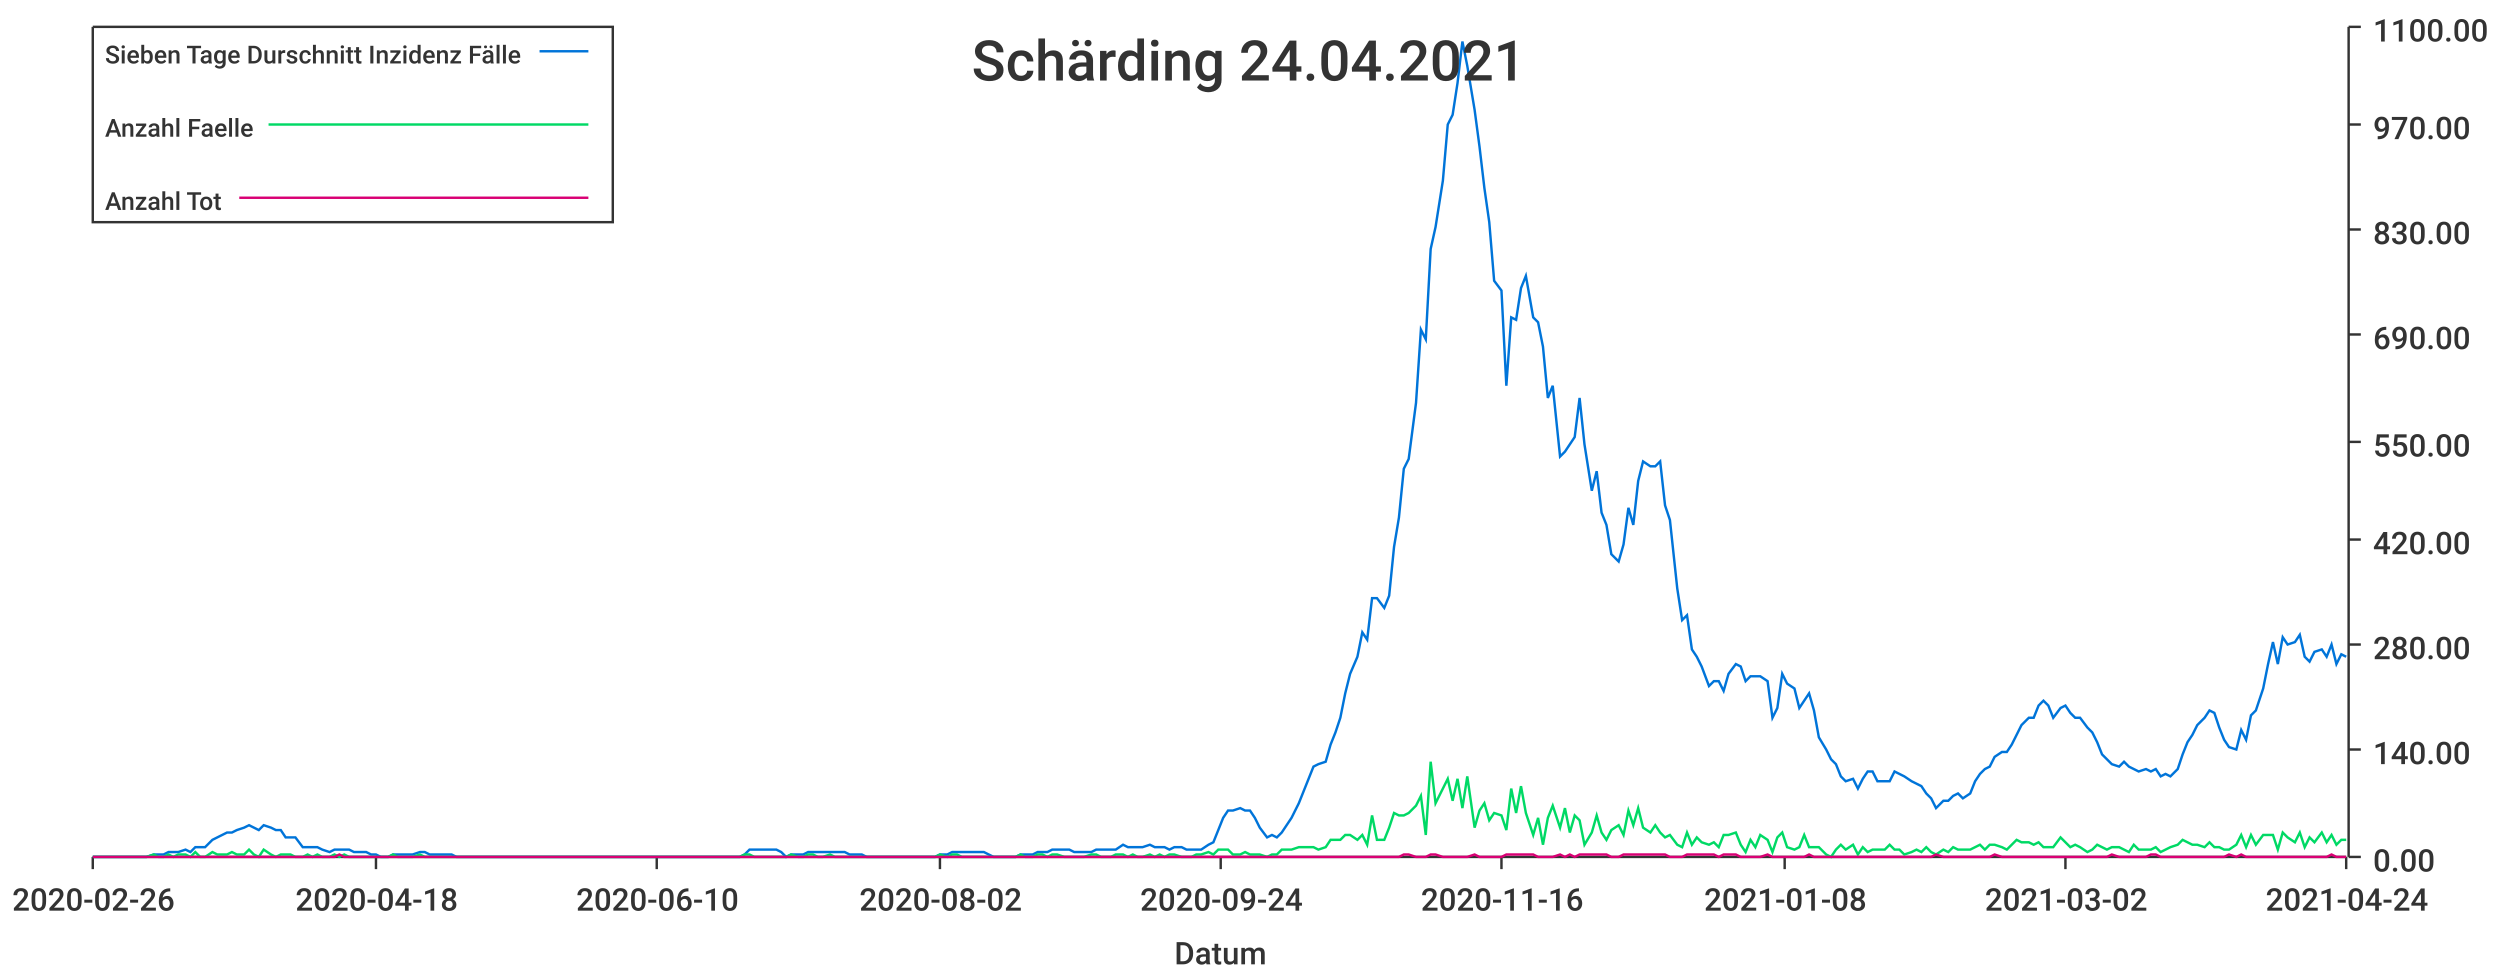
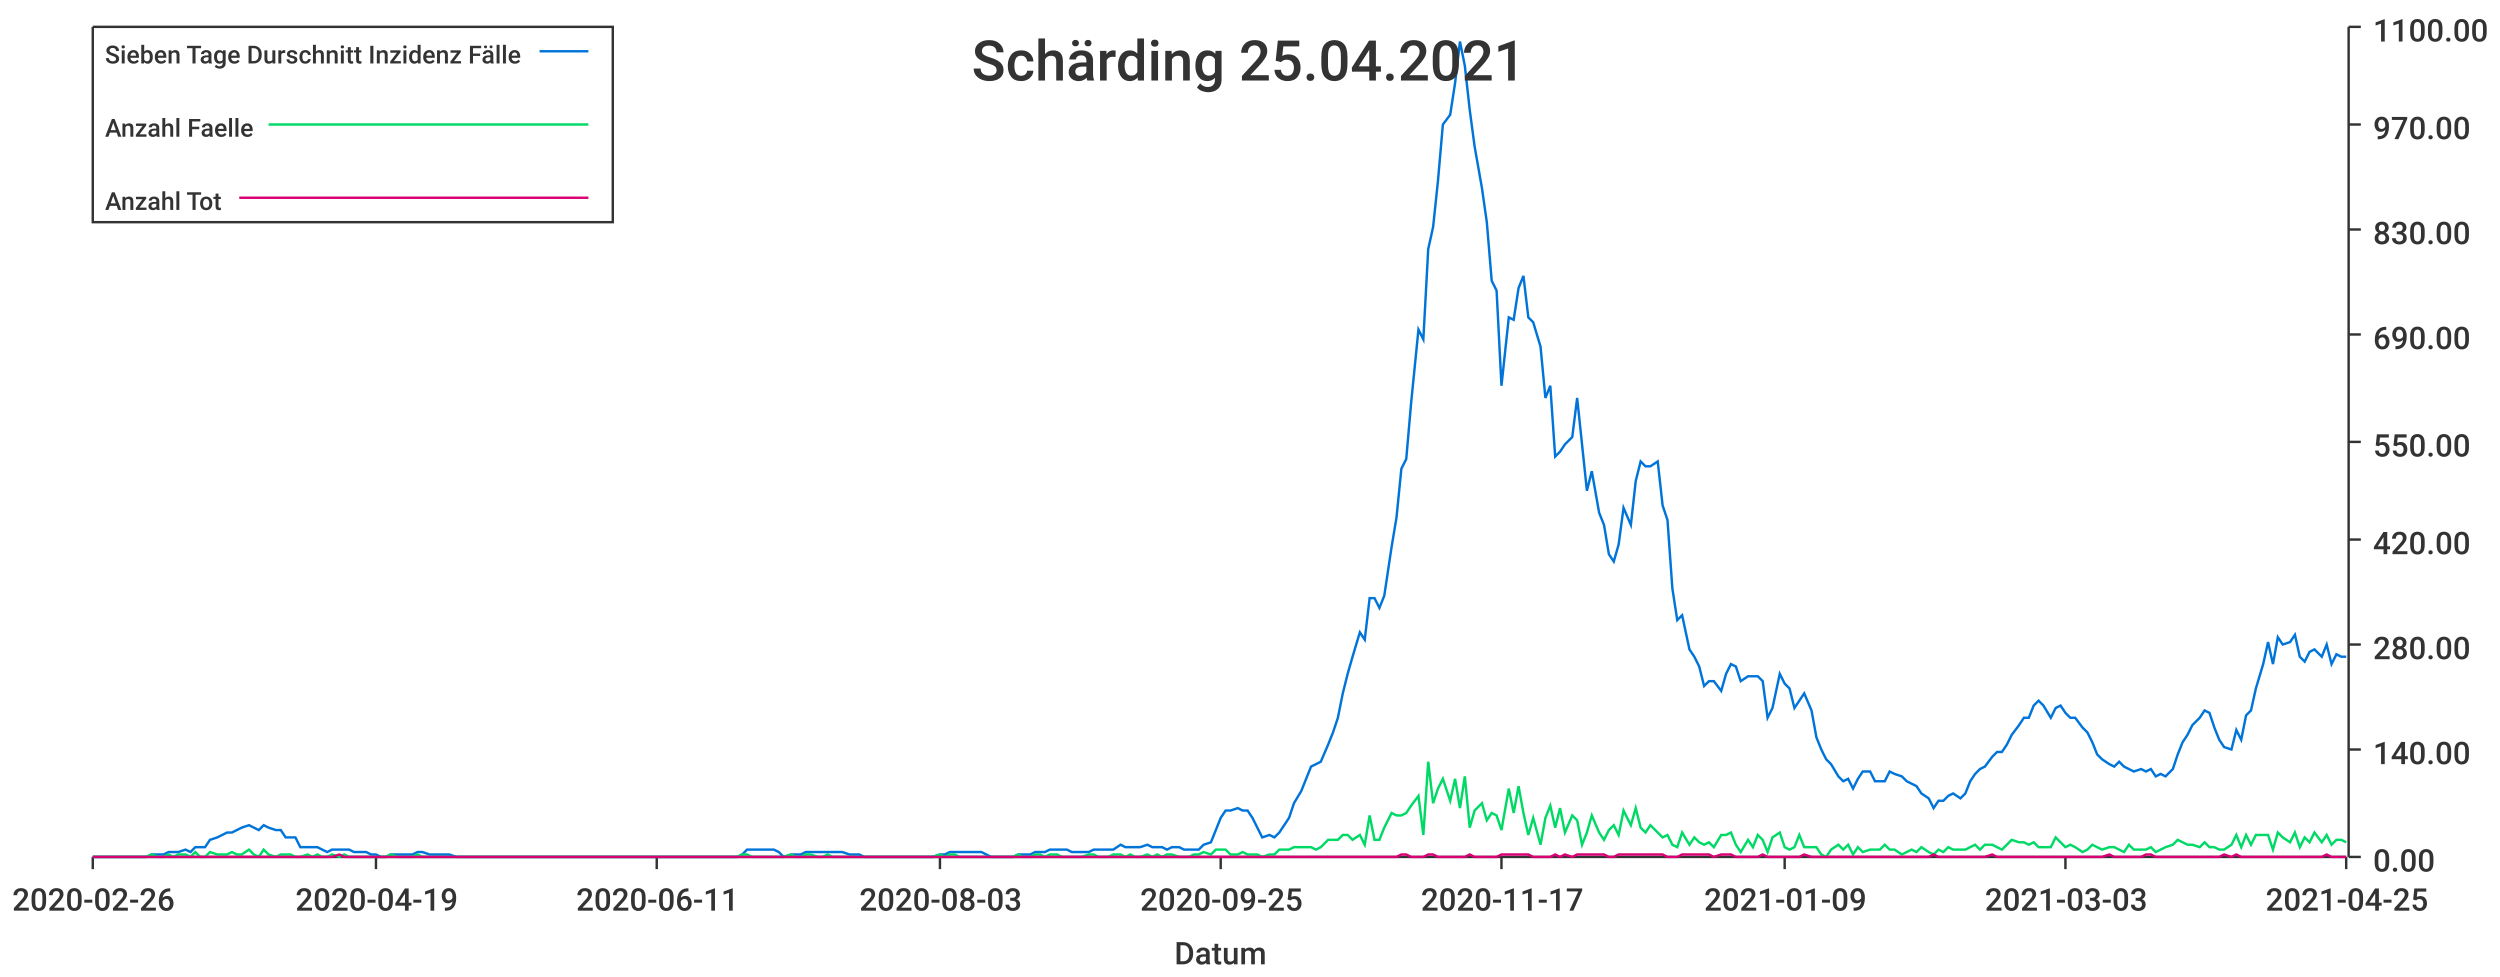
<svg xmlns="http://www.w3.org/2000/svg" width="1024" height="400">\n<path d="M 0 0 L 1024 0 L 1024 400 L 0 400 L 0 0" style="stroke-width:0;stroke:rgba(255,255,255,1.0);fill:rgba(255,255,255,1.0)" />
  <path d="M 38 11 L 961 11 L 961 351 L 38 351 L 38 11" style="stroke-width:0;stroke:rgba(255,255,255,1.0);fill:rgba(255,255,255,1.0)" />
  <path d="M 38 351 L 961 351" style="stroke-width:1;stroke:rgba(51,51,51,1.0);fill:none" />
  <path d="M 38 351 L 38 356" style="stroke-width:1;stroke:rgba(51,51,51,1.0);fill:none" />
  <text x="5" y="373" style="stroke-width:0;stroke:none;fill:rgba(51,51,51,1.0);font-size:12.8px;font-family:'Roboto Medium',sans-serif">2020-02-26</text>
  <path d="M 154 351 L 154 356" style="stroke-width:1;stroke:rgba(51,51,51,1.0);fill:none" />
-   <text x="121" y="373" style="stroke-width:0;stroke:none;fill:rgba(51,51,51,1.0);font-size:12.8px;font-family:'Roboto Medium',sans-serif">2020-04-18</text>
+   <text x="121" y="373" style="stroke-width:0;stroke:none;fill:rgba(51,51,51,1.0);font-size:12.8px;font-family:'Roboto Medium',sans-serif">2020-04-19</text>
  <path d="M 269 351 L 269 356" style="stroke-width:1;stroke:rgba(51,51,51,1.0);fill:none" />
-   <text x="236" y="373" style="stroke-width:0;stroke:none;fill:rgba(51,51,51,1.0);font-size:12.8px;font-family:'Roboto Medium',sans-serif">2020-06-10</text>
+   <text x="236" y="373" style="stroke-width:0;stroke:none;fill:rgba(51,51,51,1.0);font-size:12.8px;font-family:'Roboto Medium',sans-serif">2020-06-11</text>
  <path d="M 385 351 L 385 356" style="stroke-width:1;stroke:rgba(51,51,51,1.0);fill:none" />
-   <text x="352" y="373" style="stroke-width:0;stroke:none;fill:rgba(51,51,51,1.0);font-size:12.8px;font-family:'Roboto Medium',sans-serif">2020-08-02</text>
+   <text x="352" y="373" style="stroke-width:0;stroke:none;fill:rgba(51,51,51,1.0);font-size:12.8px;font-family:'Roboto Medium',sans-serif">2020-08-03</text>
  <path d="M 500 351 L 500 356" style="stroke-width:1;stroke:rgba(51,51,51,1.0);fill:none" />
-   <text x="467" y="373" style="stroke-width:0;stroke:none;fill:rgba(51,51,51,1.0);font-size:12.8px;font-family:'Roboto Medium',sans-serif">2020-09-24</text>
+   <text x="467" y="373" style="stroke-width:0;stroke:none;fill:rgba(51,51,51,1.0);font-size:12.8px;font-family:'Roboto Medium',sans-serif">2020-09-25</text>
  <path d="M 615 351 L 615 356" style="stroke-width:1;stroke:rgba(51,51,51,1.0);fill:none" />
-   <text x="582" y="373" style="stroke-width:0;stroke:none;fill:rgba(51,51,51,1.0);font-size:12.8px;font-family:'Roboto Medium',sans-serif">2020-11-16</text>
+   <text x="582" y="373" style="stroke-width:0;stroke:none;fill:rgba(51,51,51,1.0);font-size:12.8px;font-family:'Roboto Medium',sans-serif">2020-11-17</text>
  <path d="M 731 351 L 731 356" style="stroke-width:1;stroke:rgba(51,51,51,1.0);fill:none" />
-   <text x="698" y="373" style="stroke-width:0;stroke:none;fill:rgba(51,51,51,1.0);font-size:12.8px;font-family:'Roboto Medium',sans-serif">2021-01-08</text>
+   <text x="698" y="373" style="stroke-width:0;stroke:none;fill:rgba(51,51,51,1.0);font-size:12.8px;font-family:'Roboto Medium',sans-serif">2021-01-09</text>
  <path d="M 846 351 L 846 356" style="stroke-width:1;stroke:rgba(51,51,51,1.0);fill:none" />
-   <text x="813" y="373" style="stroke-width:0;stroke:none;fill:rgba(51,51,51,1.0);font-size:12.8px;font-family:'Roboto Medium',sans-serif">2021-03-02</text>
+   <text x="813" y="373" style="stroke-width:0;stroke:none;fill:rgba(51,51,51,1.0);font-size:12.8px;font-family:'Roboto Medium',sans-serif">2021-03-03</text>
  <path d="M 961 351 L 961 356" style="stroke-width:1;stroke:rgba(51,51,51,1.0);fill:none" />
-   <text x="928" y="373" style="stroke-width:0;stroke:none;fill:rgba(51,51,51,1.0);font-size:12.8px;font-family:'Roboto Medium',sans-serif">2021-04-24</text>
+   <text x="928" y="373" style="stroke-width:0;stroke:none;fill:rgba(51,51,51,1.0);font-size:12.8px;font-family:'Roboto Medium',sans-serif">2021-04-25</text>
  <text x="481" y="395" style="stroke-width:0;stroke:none;fill:rgba(51,51,51,1.0);font-size:12.8px;font-family:'Roboto Medium',sans-serif">Datum</text>
  <path d="M 962 351 L 962 11" style="stroke-width:1;stroke:rgba(51,51,51,1.0);fill:none" />
  <path d="M 962 351 L 967 351" style="stroke-width:1;stroke:rgba(51,51,51,1.0);fill:none" />
  <text x="972" y="357" style="stroke-width:0;stroke:none;fill:rgba(51,51,51,1.0);font-size:12.8px;font-family:'Roboto Medium',sans-serif">0.00</text>
  <path d="M 962 307 L 967 307" style="stroke-width:1;stroke:rgba(51,51,51,1.0);fill:none" />
  <text x="972" y="313" style="stroke-width:0;stroke:none;fill:rgba(51,51,51,1.0);font-size:12.8px;font-family:'Roboto Medium',sans-serif">140.00</text>
  <path d="M 962 264 L 967 264" style="stroke-width:1;stroke:rgba(51,51,51,1.0);fill:none" />
  <text x="972" y="270" style="stroke-width:0;stroke:none;fill:rgba(51,51,51,1.0);font-size:12.8px;font-family:'Roboto Medium',sans-serif">280.00</text>
  <path d="M 962 221 L 967 221" style="stroke-width:1;stroke:rgba(51,51,51,1.0);fill:none" />
  <text x="972" y="227" style="stroke-width:0;stroke:none;fill:rgba(51,51,51,1.0);font-size:12.8px;font-family:'Roboto Medium',sans-serif">420.00</text>
  <path d="M 962 181 L 967 181" style="stroke-width:1;stroke:rgba(51,51,51,1.0);fill:none" />
  <text x="972" y="187" style="stroke-width:0;stroke:none;fill:rgba(51,51,51,1.0);font-size:12.8px;font-family:'Roboto Medium',sans-serif">550.00</text>
  <path d="M 962 137 L 967 137" style="stroke-width:1;stroke:rgba(51,51,51,1.0);fill:none" />
  <text x="972" y="143" style="stroke-width:0;stroke:none;fill:rgba(51,51,51,1.0);font-size:12.8px;font-family:'Roboto Medium',sans-serif">690.00</text>
  <path d="M 962 94 L 967 94" style="stroke-width:1;stroke:rgba(51,51,51,1.0);fill:none" />
  <text x="972" y="100" style="stroke-width:0;stroke:none;fill:rgba(51,51,51,1.0);font-size:12.8px;font-family:'Roboto Medium',sans-serif">830.00</text>
  <path d="M 962 51 L 967 51" style="stroke-width:1;stroke:rgba(51,51,51,1.0);fill:none" />
  <text x="972" y="57" style="stroke-width:0;stroke:none;fill:rgba(51,51,51,1.0);font-size:12.8px;font-family:'Roboto Medium',sans-serif">970.00</text>
  <path d="M 962 11 L 967 11" style="stroke-width:1;stroke:rgba(51,51,51,1.0);fill:none" />
  <text x="972" y="17" style="stroke-width:0;stroke:none;fill:rgba(51,51,51,1.0);font-size:12.8px;font-family:'Roboto Medium',sans-serif">1100.00</text>
-   <path d="M 38 351 L 41 351 L 43 351 L 45 351 L 47 351 L 49 351 L 52 351 L 54 351 L 56 351 L 58 351 L 60 351 L 63 350 L 65 350 L 67 350 L 69 349 L 71 349 L 73 349 L 76 348 L 78 349 L 80 347 L 82 347 L 84 347 L 87 344 L 89 343 L 91 342 L 93 341 L 95 341 L 97 340 L 100 339 L 102 338 L 104 339 L 106 340 L 108 338 L 111 339 L 113 340 L 115 340 L 117 343 L 119 343 L 121 343 L 124 347 L 126 347 L 128 347 L 130 347 L 132 348 L 135 349 L 137 348 L 139 348 L 141 348 L 143 348 L 145 349 L 148 349 L 150 349 L 152 350 L 154 350 L 156 351 L 159 351 L 161 350 L 163 350 L 165 350 L 167 350 L 169 350 L 172 349 L 174 349 L 176 350 L 178 350 L 180 350 L 183 350 L 185 350 L 187 351 L 189 351 L 191 351 L 193 351 L 196 351 L 198 351 L 200 351 L 202 351 L 204 351 L 207 351 L 209 351 L 211 351 L 213 351 L 215 351 L 217 351 L 220 351 L 222 351 L 224 351 L 226 351 L 228 351 L 231 351 L 233 351 L 235 351 L 237 351 L 239 351 L 241 351 L 244 351 L 246 351 L 248 351 L 250 351 L 252 351 L 255 351 L 257 351 L 259 351 L 261 351 L 263 351 L 265 351 L 268 351 L 270 351 L 272 351 L 274 351 L 276 351 L 279 351 L 281 351 L 283 351 L 285 351 L 287 351 L 289 351 L 292 351 L 294 351 L 296 351 L 298 351 L 300 351 L 303 351 L 305 350 L 307 348 L 309 348 L 311 348 L 313 348 L 316 348 L 318 348 L 320 349 L 322 351 L 324 350 L 327 350 L 329 350 L 331 349 L 333 349 L 335 349 L 337 349 L 340 349 L 342 349 L 344 349 L 346 349 L 348 350 L 351 350 L 353 350 L 355 351 L 357 351 L 359 351 L 361 351 L 364 351 L 366 351 L 368 351 L 370 351 L 372 351 L 375 351 L 377 351 L 379 351 L 381 351 L 383 351 L 385 350 L 388 350 L 390 349 L 392 349 L 394 349 L 396 349 L 399 349 L 401 349 L 403 349 L 405 350 L 407 351 L 409 351 L 412 351 L 414 351 L 416 351 L 418 350 L 420 350 L 423 350 L 425 349 L 427 349 L 429 349 L 431 348 L 433 348 L 436 348 L 438 348 L 440 349 L 442 349 L 444 349 L 447 349 L 449 348 L 451 348 L 453 348 L 455 348 L 457 348 L 460 346 L 462 347 L 464 347 L 466 347 L 468 347 L 471 346 L 473 347 L 475 347 L 477 347 L 479 348 L 481 347 L 484 347 L 486 348 L 488 348 L 490 348 L 492 348 L 495 346 L 497 345 L 499 340 L 501 335 L 503 332 L 505 332 L 508 331 L 510 332 L 512 332 L 514 335 L 516 339 L 519 343 L 521 342 L 523 343 L 525 341 L 527 338 L 529 335 L 532 329 L 534 324 L 536 319 L 538 314 L 540 313 L 543 312 L 545 305 L 547 300 L 549 294 L 551 284 L 553 276 L 556 269 L 558 259 L 560 262 L 562 245 L 564 245 L 567 249 L 569 244 L 571 224 L 573 212 L 575 192 L 577 188 L 580 165 L 582 135 L 584 139 L 586 102 L 588 93 L 591 74 L 593 51 L 595 47 L 597 34 L 599 17 L 601 27 L 604 45 L 606 60 L 608 77 L 610 91 L 612 115 L 615 119 L 617 158 L 619 130 L 621 131 L 623 118 L 625 113 L 628 130 L 630 132 L 632 142 L 634 163 L 636 158 L 639 187 L 641 185 L 643 182 L 645 179 L 647 163 L 649 182 L 652 201 L 654 193 L 656 210 L 658 215 L 660 227 L 663 230 L 665 223 L 667 208 L 669 215 L 671 197 L 673 189 L 676 191 L 678 191 L 680 189 L 682 207 L 684 213 L 687 241 L 689 254 L 691 252 L 693 266 L 695 269 L 697 273 L 700 281 L 702 279 L 704 279 L 706 283 L 708 276 L 711 272 L 713 273 L 715 279 L 717 277 L 719 277 L 721 277 L 724 279 L 726 294 L 728 290 L 730 276 L 732 280 L 735 282 L 737 290 L 739 287 L 741 284 L 743 291 L 745 302 L 748 307 L 750 311 L 752 313 L 754 318 L 756 320 L 759 319 L 761 323 L 763 319 L 765 316 L 767 316 L 769 320 L 772 320 L 774 320 L 776 316 L 778 317 L 780 318 L 783 320 L 785 321 L 787 322 L 789 325 L 791 327 L 793 331 L 796 328 L 798 328 L 800 326 L 802 325 L 804 327 L 807 325 L 809 320 L 811 317 L 813 315 L 815 314 L 817 310 L 820 308 L 822 308 L 824 305 L 826 301 L 828 297 L 831 294 L 833 294 L 835 289 L 837 287 L 839 289 L 841 294 L 844 290 L 846 289 L 848 292 L 850 294 L 852 294 L 855 298 L 857 300 L 859 304 L 861 309 L 863 311 L 865 313 L 868 314 L 870 312 L 872 314 L 874 315 L 876 316 L 879 315 L 881 316 L 883 315 L 885 318 L 887 317 L 889 318 L 892 315 L 894 309 L 896 304 L 898 301 L 900 297 L 903 294 L 905 291 L 907 292 L 909 298 L 911 303 L 913 306 L 916 307 L 918 299 L 920 303 L 922 293 L 924 291 L 927 282 L 929 272 L 931 263 L 933 272 L 935 261 L 937 264 L 940 263 L 942 260 L 944 269 L 946 271 L 948 267 L 951 266 L 953 269 L 955 264 L 957 272 L 959 268 L 961 269" style="stroke-width:1;stroke:rgba(0,116,217,1.0);fill:none" />
-   <path d="M 38 351 L 41 351 L 43 351 L 45 351 L 47 351 L 49 351 L 52 351 L 54 351 L 56 351 L 58 351 L 60 351 L 63 350 L 65 351 L 67 351 L 69 350 L 71 351 L 73 350 L 76 350 L 78 351 L 80 349 L 82 351 L 84 351 L 87 349 L 89 350 L 91 350 L 93 350 L 95 349 L 97 350 L 100 350 L 102 348 L 104 350 L 106 351 L 108 348 L 111 350 L 113 351 L 115 350 L 117 350 L 119 350 L 121 351 L 124 351 L 126 350 L 128 351 L 130 350 L 132 351 L 135 351 L 137 350 L 139 351 L 141 350 L 143 351 L 145 351 L 148 351 L 150 351 L 152 351 L 154 351 L 156 351 L 159 351 L 161 350 L 163 351 L 165 351 L 167 351 L 169 351 L 172 350 L 174 351 L 176 351 L 178 351 L 180 351 L 183 351 L 185 351 L 187 351 L 189 351 L 191 351 L 193 351 L 196 351 L 198 351 L 200 351 L 202 351 L 204 351 L 207 351 L 209 351 L 211 351 L 213 351 L 215 351 L 217 351 L 220 351 L 222 351 L 224 351 L 226 351 L 228 351 L 231 351 L 233 351 L 235 351 L 237 351 L 239 351 L 241 351 L 244 351 L 246 351 L 248 351 L 250 351 L 252 351 L 255 351 L 257 351 L 259 351 L 261 351 L 263 351 L 265 351 L 268 351 L 270 351 L 272 351 L 274 351 L 276 351 L 279 351 L 281 351 L 283 351 L 285 351 L 287 351 L 289 351 L 292 351 L 294 351 L 296 351 L 298 351 L 300 351 L 303 351 L 305 350 L 307 350 L 309 351 L 311 351 L 313 351 L 316 351 L 318 351 L 320 351 L 322 351 L 324 350 L 327 351 L 329 351 L 331 350 L 333 350 L 335 351 L 337 351 L 340 350 L 342 351 L 344 351 L 346 351 L 348 351 L 351 351 L 353 351 L 355 351 L 357 351 L 359 351 L 361 351 L 364 351 L 366 351 L 368 351 L 370 351 L 372 351 L 375 351 L 377 351 L 379 351 L 381 351 L 383 351 L 385 350 L 388 351 L 390 350 L 392 350 L 394 351 L 396 351 L 399 351 L 401 351 L 403 351 L 405 351 L 407 351 L 409 351 L 412 351 L 414 351 L 416 351 L 418 350 L 420 351 L 423 351 L 425 350 L 427 350 L 429 351 L 431 350 L 433 350 L 436 351 L 438 351 L 440 351 L 442 351 L 444 351 L 447 350 L 449 350 L 451 351 L 453 351 L 455 351 L 457 350 L 460 350 L 462 351 L 464 350 L 466 351 L 468 351 L 471 350 L 473 351 L 475 350 L 477 351 L 479 350 L 481 350 L 484 351 L 486 351 L 488 351 L 490 350 L 492 350 L 495 349 L 497 350 L 499 348 L 501 348 L 503 348 L 505 350 L 508 350 L 510 349 L 512 350 L 514 350 L 516 350 L 519 351 L 521 350 L 523 350 L 525 348 L 527 348 L 529 348 L 532 347 L 534 347 L 536 347 L 538 347 L 540 348 L 543 347 L 545 344 L 547 344 L 549 344 L 551 342 L 553 342 L 556 344 L 558 342 L 560 346 L 562 334 L 564 344 L 567 344 L 569 339 L 571 333 L 573 334 L 575 334 L 577 333 L 580 330 L 582 326 L 584 342 L 586 312 L 588 329 L 591 323 L 593 319 L 595 328 L 597 319 L 599 331 L 601 318 L 604 339 L 606 332 L 608 329 L 610 336 L 612 333 L 615 334 L 617 340 L 619 323 L 621 333 L 623 322 L 625 333 L 628 342 L 630 335 L 632 346 L 634 335 L 636 330 L 639 339 L 641 331 L 643 341 L 645 334 L 647 336 L 649 346 L 652 341 L 654 334 L 656 341 L 658 344 L 660 340 L 663 338 L 665 342 L 667 332 L 669 338 L 671 331 L 673 339 L 676 341 L 678 338 L 680 341 L 682 343 L 684 342 L 687 346 L 689 347 L 691 341 L 693 346 L 695 343 L 697 345 L 700 346 L 702 345 L 704 347 L 706 342 L 708 342 L 711 341 L 713 346 L 715 349 L 717 344 L 719 347 L 721 342 L 724 344 L 726 349 L 728 343 L 730 341 L 732 347 L 735 348 L 737 347 L 739 342 L 741 347 L 743 347 L 745 347 L 748 350 L 750 351 L 752 348 L 754 346 L 756 348 L 759 346 L 761 350 L 763 347 L 765 349 L 767 348 L 769 348 L 772 348 L 774 346 L 776 348 L 778 348 L 780 350 L 783 349 L 785 348 L 787 349 L 789 347 L 791 349 L 793 350 L 796 348 L 798 349 L 800 347 L 802 348 L 804 348 L 807 348 L 809 347 L 811 346 L 813 348 L 815 346 L 817 346 L 820 347 L 822 348 L 824 346 L 826 344 L 828 345 L 831 345 L 833 346 L 835 345 L 837 347 L 839 347 L 841 347 L 844 343 L 846 345 L 848 347 L 850 346 L 852 347 L 855 349 L 857 348 L 859 346 L 861 347 L 863 348 L 865 347 L 868 347 L 870 348 L 872 349 L 874 346 L 876 348 L 879 348 L 881 348 L 883 347 L 885 349 L 887 348 L 889 347 L 892 346 L 894 344 L 896 345 L 898 346 L 900 346 L 903 347 L 905 345 L 907 347 L 909 347 L 911 348 L 913 348 L 916 346 L 918 342 L 920 347 L 922 342 L 924 346 L 927 342 L 929 342 L 931 342 L 933 348 L 935 341 L 937 343 L 940 345 L 942 341 L 944 347 L 946 343 L 948 345 L 951 341 L 953 345 L 955 342 L 957 346 L 959 344 L 961 344" style="stroke-width:1;stroke:rgba(0,217,101,1.0);fill:none" />
-   <path d="M 38 351 L 41 351 L 43 351 L 45 351 L 47 351 L 49 351 L 52 351 L 54 351 L 56 351 L 58 351 L 60 351 L 63 351 L 65 351 L 67 351 L 69 351 L 71 351 L 73 351 L 76 351 L 78 351 L 80 351 L 82 351 L 84 351 L 87 351 L 89 351 L 91 351 L 93 351 L 95 351 L 97 351 L 100 351 L 102 351 L 104 351 L 106 351 L 108 351 L 111 351 L 113 351 L 115 351 L 117 351 L 119 351 L 121 351 L 124 351 L 126 351 L 128 351 L 130 351 L 132 351 L 135 351 L 137 351 L 139 350 L 141 351 L 143 351 L 145 351 L 148 351 L 150 351 L 152 351 L 154 351 L 156 351 L 159 351 L 161 351 L 163 351 L 165 351 L 167 351 L 169 351 L 172 351 L 174 351 L 176 351 L 178 351 L 180 351 L 183 351 L 185 351 L 187 351 L 189 351 L 191 351 L 193 351 L 196 351 L 198 351 L 200 351 L 202 351 L 204 351 L 207 351 L 209 351 L 211 351 L 213 351 L 215 351 L 217 351 L 220 351 L 222 351 L 224 351 L 226 351 L 228 351 L 231 351 L 233 351 L 235 351 L 237 351 L 239 351 L 241 351 L 244 351 L 246 351 L 248 351 L 250 351 L 252 351 L 255 351 L 257 351 L 259 351 L 261 351 L 263 351 L 265 351 L 268 351 L 270 351 L 272 351 L 274 351 L 276 351 L 279 351 L 281 351 L 283 351 L 285 351 L 287 351 L 289 351 L 292 351 L 294 351 L 296 351 L 298 351 L 300 351 L 303 351 L 305 351 L 307 351 L 309 351 L 311 351 L 313 351 L 316 351 L 318 351 L 320 351 L 322 351 L 324 351 L 327 351 L 329 351 L 331 351 L 333 351 L 335 351 L 337 351 L 340 351 L 342 351 L 344 351 L 346 351 L 348 351 L 351 351 L 353 351 L 355 351 L 357 351 L 359 351 L 361 351 L 364 351 L 366 351 L 368 351 L 370 351 L 372 351 L 375 351 L 377 351 L 379 351 L 381 351 L 383 351 L 385 351 L 388 351 L 390 351 L 392 351 L 394 351 L 396 351 L 399 351 L 401 351 L 403 351 L 405 351 L 407 351 L 409 351 L 412 351 L 414 351 L 416 351 L 418 351 L 420 351 L 423 351 L 425 351 L 427 351 L 429 351 L 431 351 L 433 351 L 436 351 L 438 351 L 440 351 L 442 351 L 444 351 L 447 351 L 449 351 L 451 351 L 453 351 L 455 351 L 457 351 L 460 351 L 462 351 L 464 351 L 466 351 L 468 351 L 471 351 L 473 351 L 475 351 L 477 351 L 479 351 L 481 351 L 484 351 L 486 351 L 488 351 L 490 351 L 492 351 L 495 351 L 497 351 L 499 351 L 501 351 L 503 351 L 505 351 L 508 351 L 510 351 L 512 351 L 514 351 L 516 351 L 519 351 L 521 351 L 523 351 L 525 351 L 527 351 L 529 351 L 532 351 L 534 351 L 536 351 L 538 351 L 540 351 L 543 351 L 545 351 L 547 351 L 549 351 L 551 351 L 553 351 L 556 351 L 558 351 L 560 351 L 562 351 L 564 351 L 567 351 L 569 351 L 571 351 L 573 351 L 575 350 L 577 350 L 580 351 L 582 351 L 584 351 L 586 350 L 588 350 L 591 351 L 593 351 L 595 351 L 597 351 L 599 351 L 601 351 L 604 350 L 606 351 L 608 351 L 610 351 L 612 351 L 615 351 L 617 350 L 619 350 L 621 350 L 623 350 L 625 350 L 628 350 L 630 351 L 632 351 L 634 351 L 636 351 L 639 350 L 641 351 L 643 350 L 645 351 L 647 350 L 649 350 L 652 350 L 654 350 L 656 350 L 658 350 L 660 351 L 663 351 L 665 350 L 667 350 L 669 350 L 671 350 L 673 350 L 676 350 L 678 350 L 680 350 L 682 350 L 684 351 L 687 351 L 689 351 L 691 350 L 693 350 L 695 350 L 697 350 L 700 350 L 702 350 L 704 351 L 706 350 L 708 350 L 711 350 L 713 351 L 715 351 L 717 351 L 719 351 L 721 351 L 724 350 L 726 351 L 728 351 L 730 351 L 732 351 L 735 351 L 737 351 L 739 351 L 741 350 L 743 351 L 745 351 L 748 351 L 750 351 L 752 351 L 754 351 L 756 351 L 759 351 L 761 351 L 763 351 L 765 351 L 767 351 L 769 351 L 772 351 L 774 351 L 776 351 L 778 351 L 780 351 L 783 351 L 785 351 L 787 351 L 789 351 L 791 351 L 793 350 L 796 351 L 798 351 L 800 351 L 802 351 L 804 351 L 807 351 L 809 351 L 811 351 L 813 351 L 815 351 L 817 350 L 820 351 L 822 351 L 824 351 L 826 351 L 828 351 L 831 351 L 833 351 L 835 351 L 837 351 L 839 351 L 841 351 L 844 351 L 846 351 L 848 351 L 850 351 L 852 351 L 855 351 L 857 351 L 859 351 L 861 351 L 863 351 L 865 350 L 868 351 L 870 351 L 872 351 L 874 351 L 876 351 L 879 351 L 881 350 L 883 350 L 885 351 L 887 351 L 889 351 L 892 351 L 894 351 L 896 351 L 898 351 L 900 351 L 903 351 L 905 351 L 907 351 L 909 351 L 911 351 L 913 350 L 916 351 L 918 350 L 920 351 L 922 351 L 924 351 L 927 351 L 929 351 L 931 351 L 933 351 L 935 351 L 937 351 L 940 351 L 942 351 L 944 351 L 946 351 L 948 351 L 951 351 L 953 351 L 955 350 L 957 351 L 959 351 L 961 351" style="stroke-width:1;stroke:rgba(217,0,116,1.0);fill:none" />
-   <text x="398" y="33" style="stroke-width:0;stroke:none;fill:rgba(51,51,51,1.0);font-size:23.0px;font-family:'Roboto Medium',sans-serif">Schärding 24.04.2021</text>
+   <path d="M 38 351 L 41 351 L 43 351 L 45 351 L 47 351 L 49 351 L 52 351 L 54 351 L 56 351 L 58 351 L 60 351 L 62 350 L 65 350 L 67 350 L 69 349 L 71 349 L 73 349 L 76 348 L 78 349 L 80 347 L 82 347 L 84 347 L 86 344 L 89 343 L 91 342 L 93 341 L 95 341 L 97 340 L 99 339 L 102 338 L 104 339 L 106 340 L 108 338 L 110 339 L 113 340 L 115 340 L 117 343 L 119 343 L 121 343 L 123 347 L 126 347 L 128 347 L 130 347 L 132 348 L 134 349 L 136 348 L 139 348 L 141 348 L 143 348 L 145 349 L 147 349 L 150 349 L 152 350 L 154 350 L 156 351 L 158 351 L 160 350 L 163 350 L 165 350 L 167 350 L 169 350 L 171 349 L 173 349 L 176 350 L 178 350 L 180 350 L 182 350 L 184 350 L 187 351 L 189 351 L 191 351 L 193 351 L 195 351 L 197 351 L 200 351 L 202 351 L 204 351 L 206 351 L 208 351 L 210 351 L 213 351 L 215 351 L 217 351 L 219 351 L 221 351 L 224 351 L 226 351 L 228 351 L 230 351 L 232 351 L 234 351 L 237 351 L 239 351 L 241 351 L 243 351 L 245 351 L 247 351 L 250 351 L 252 351 L 254 351 L 256 351 L 258 351 L 261 351 L 263 351 L 265 351 L 267 351 L 269 351 L 271 351 L 274 351 L 276 351 L 278 351 L 280 351 L 282 351 L 284 351 L 287 351 L 289 351 L 291 351 L 293 351 L 295 351 L 298 351 L 300 351 L 302 351 L 304 350 L 306 348 L 308 348 L 311 348 L 313 348 L 315 348 L 317 348 L 319 349 L 321 351 L 324 350 L 326 350 L 328 350 L 330 349 L 332 349 L 335 349 L 337 349 L 339 349 L 341 349 L 343 349 L 345 349 L 348 350 L 350 350 L 352 350 L 354 351 L 356 351 L 359 351 L 361 351 L 363 351 L 365 351 L 367 351 L 369 351 L 372 351 L 374 351 L 376 351 L 378 351 L 380 351 L 382 351 L 385 350 L 387 350 L 389 349 L 391 349 L 393 349 L 396 349 L 398 349 L 400 349 L 402 349 L 404 350 L 406 351 L 409 351 L 411 351 L 413 351 L 415 351 L 417 350 L 419 350 L 422 350 L 424 349 L 426 349 L 428 349 L 430 348 L 433 348 L 435 348 L 437 348 L 439 349 L 441 349 L 443 349 L 446 349 L 448 348 L 450 348 L 452 348 L 454 348 L 456 348 L 459 346 L 461 347 L 463 347 L 465 347 L 467 347 L 470 346 L 472 347 L 474 347 L 476 347 L 478 348 L 480 347 L 483 347 L 485 348 L 487 348 L 489 348 L 491 348 L 493 346 L 496 345 L 498 340 L 500 335 L 502 332 L 504 332 L 507 331 L 509 332 L 511 332 L 513 335 L 515 339 L 517 343 L 520 342 L 522 343 L 524 341 L 526 338 L 528 335 L 530 329 L 533 324 L 535 319 L 537 314 L 539 313 L 541 312 L 544 305 L 546 300 L 548 294 L 550 284 L 552 276 L 554 269 L 557 259 L 559 262 L 561 245 L 563 245 L 565 249 L 567 244 L 570 224 L 572 212 L 574 192 L 576 188 L 578 165 L 581 135 L 583 139 L 585 102 L 587 93 L 589 74 L 591 51 L 594 47 L 596 34 L 598 17 L 600 27 L 602 45 L 604 60 L 607 77 L 609 91 L 611 115 L 613 119 L 615 158 L 618 130 L 620 131 L 622 118 L 624 113 L 626 130 L 628 132 L 631 142 L 633 163 L 635 158 L 637 187 L 639 185 L 641 182 L 644 179 L 646 163 L 648 182 L 650 201 L 652 193 L 655 210 L 657 215 L 659 227 L 661 230 L 663 223 L 665 208 L 668 215 L 670 197 L 672 189 L 674 191 L 676 191 L 679 189 L 681 207 L 683 213 L 685 241 L 687 254 L 689 252 L 692 266 L 694 269 L 696 273 L 698 281 L 700 279 L 702 279 L 705 283 L 707 276 L 709 272 L 711 273 L 713 279 L 716 277 L 718 277 L 720 277 L 722 279 L 724 294 L 726 290 L 729 276 L 731 280 L 733 282 L 735 290 L 737 287 L 739 284 L 742 291 L 744 302 L 746 307 L 748 311 L 750 313 L 753 318 L 755 320 L 757 319 L 759 323 L 761 319 L 763 316 L 766 316 L 768 320 L 770 320 L 772 320 L 774 316 L 776 317 L 779 318 L 781 320 L 783 321 L 785 322 L 787 325 L 790 327 L 792 331 L 794 328 L 796 328 L 798 326 L 800 325 L 803 327 L 805 325 L 807 320 L 809 317 L 811 315 L 813 314 L 816 310 L 818 308 L 820 308 L 822 305 L 824 301 L 827 297 L 829 294 L 831 294 L 833 289 L 835 287 L 837 289 L 840 294 L 842 290 L 844 289 L 846 292 L 848 294 L 850 294 L 853 298 L 855 300 L 857 304 L 859 309 L 861 311 L 864 313 L 866 314 L 868 312 L 870 314 L 872 315 L 874 316 L 877 315 L 879 316 L 881 315 L 883 318 L 885 317 L 887 318 L 890 315 L 892 309 L 894 304 L 896 301 L 898 297 L 901 294 L 903 291 L 905 292 L 907 298 L 909 303 L 911 306 L 914 307 L 916 299 L 918 303 L 920 293 L 922 291 L 924 282 L 927 272 L 929 263 L 931 272 L 933 261 L 935 264 L 938 263 L 940 260 L 942 269 L 944 271 L 946 267 L 948 266 L 951 269 L 953 264 L 955 272 L 957 268 L 959 269 L 961 269" style="stroke-width:1;stroke:rgba(0,116,217,1.0);fill:none" />
+   <path d="M 38 351 L 41 351 L 43 351 L 45 351 L 47 351 L 49 351 L 52 351 L 54 351 L 56 351 L 58 351 L 60 351 L 62 350 L 65 351 L 67 351 L 69 350 L 71 351 L 73 350 L 76 350 L 78 351 L 80 349 L 82 351 L 84 351 L 86 349 L 89 350 L 91 350 L 93 350 L 95 349 L 97 350 L 99 350 L 102 348 L 104 350 L 106 351 L 108 348 L 110 350 L 113 351 L 115 350 L 117 350 L 119 350 L 121 351 L 123 351 L 126 350 L 128 351 L 130 350 L 132 351 L 134 351 L 136 350 L 139 351 L 141 350 L 143 351 L 145 351 L 147 351 L 150 351 L 152 351 L 154 351 L 156 351 L 158 351 L 160 350 L 163 351 L 165 351 L 167 351 L 169 351 L 171 350 L 173 351 L 176 351 L 178 351 L 180 351 L 182 351 L 184 351 L 187 351 L 189 351 L 191 351 L 193 351 L 195 351 L 197 351 L 200 351 L 202 351 L 204 351 L 206 351 L 208 351 L 210 351 L 213 351 L 215 351 L 217 351 L 219 351 L 221 351 L 224 351 L 226 351 L 228 351 L 230 351 L 232 351 L 234 351 L 237 351 L 239 351 L 241 351 L 243 351 L 245 351 L 247 351 L 250 351 L 252 351 L 254 351 L 256 351 L 258 351 L 261 351 L 263 351 L 265 351 L 267 351 L 269 351 L 271 351 L 274 351 L 276 351 L 278 351 L 280 351 L 282 351 L 284 351 L 287 351 L 289 351 L 291 351 L 293 351 L 295 351 L 298 351 L 300 351 L 302 351 L 304 350 L 306 350 L 308 351 L 311 351 L 313 351 L 315 351 L 317 351 L 319 351 L 321 351 L 324 350 L 326 351 L 328 351 L 330 350 L 332 350 L 335 351 L 337 351 L 339 350 L 341 351 L 343 351 L 345 351 L 348 351 L 350 351 L 352 351 L 354 351 L 356 351 L 359 351 L 361 351 L 363 351 L 365 351 L 367 351 L 369 351 L 372 351 L 374 351 L 376 351 L 378 351 L 380 351 L 382 351 L 385 350 L 387 351 L 389 350 L 391 350 L 393 351 L 396 351 L 398 351 L 400 351 L 402 351 L 404 351 L 406 351 L 409 351 L 411 351 L 413 351 L 415 351 L 417 350 L 419 351 L 422 351 L 424 350 L 426 350 L 428 351 L 430 350 L 433 350 L 435 351 L 437 351 L 439 351 L 441 351 L 443 351 L 446 350 L 448 350 L 450 351 L 452 351 L 454 351 L 456 350 L 459 350 L 461 351 L 463 350 L 465 351 L 467 351 L 470 350 L 472 351 L 474 350 L 476 351 L 478 350 L 480 350 L 483 351 L 485 351 L 487 351 L 489 350 L 491 350 L 493 349 L 496 350 L 498 348 L 500 348 L 502 348 L 504 350 L 507 350 L 509 349 L 511 350 L 513 350 L 515 350 L 517 351 L 520 350 L 522 350 L 524 348 L 526 348 L 528 348 L 530 347 L 533 347 L 535 347 L 537 347 L 539 348 L 541 347 L 544 344 L 546 344 L 548 344 L 550 342 L 552 342 L 554 344 L 557 342 L 559 346 L 561 334 L 563 344 L 565 344 L 567 339 L 570 333 L 572 334 L 574 334 L 576 333 L 578 330 L 581 326 L 583 342 L 585 312 L 587 329 L 589 323 L 591 319 L 594 328 L 596 319 L 598 331 L 600 318 L 602 339 L 604 332 L 607 329 L 609 336 L 611 333 L 613 334 L 615 340 L 618 323 L 620 333 L 622 322 L 624 333 L 626 342 L 628 335 L 631 346 L 633 335 L 635 330 L 637 339 L 639 331 L 641 341 L 644 334 L 646 336 L 648 346 L 650 341 L 652 334 L 655 341 L 657 344 L 659 340 L 661 338 L 663 342 L 665 332 L 668 338 L 670 331 L 672 339 L 674 341 L 676 338 L 679 341 L 681 343 L 683 342 L 685 346 L 687 347 L 689 341 L 692 346 L 694 343 L 696 345 L 698 346 L 700 345 L 702 347 L 705 342 L 707 342 L 709 341 L 711 346 L 713 349 L 716 344 L 718 347 L 720 342 L 722 344 L 724 349 L 726 343 L 729 341 L 731 347 L 733 348 L 735 347 L 737 342 L 739 347 L 742 347 L 744 347 L 746 350 L 748 351 L 750 348 L 753 346 L 755 348 L 757 346 L 759 350 L 761 347 L 763 349 L 766 348 L 768 348 L 770 348 L 772 346 L 774 348 L 776 348 L 779 350 L 781 349 L 783 348 L 785 349 L 787 347 L 790 349 L 792 350 L 794 348 L 796 349 L 798 347 L 800 348 L 803 348 L 805 348 L 807 347 L 809 346 L 811 348 L 813 346 L 816 346 L 818 347 L 820 348 L 822 346 L 824 344 L 827 345 L 829 345 L 831 346 L 833 345 L 835 347 L 837 347 L 840 347 L 842 343 L 844 345 L 846 347 L 848 346 L 850 347 L 853 349 L 855 348 L 857 346 L 859 347 L 861 348 L 864 347 L 866 347 L 868 348 L 870 349 L 872 346 L 874 348 L 877 348 L 879 348 L 881 347 L 883 349 L 885 348 L 887 347 L 890 346 L 892 344 L 894 345 L 896 346 L 898 346 L 901 347 L 903 345 L 905 347 L 907 347 L 909 348 L 911 348 L 914 346 L 916 342 L 918 347 L 920 342 L 922 346 L 924 342 L 927 342 L 929 342 L 931 348 L 933 341 L 935 343 L 938 345 L 940 341 L 942 347 L 944 343 L 946 345 L 948 341 L 951 345 L 953 342 L 955 346 L 957 344 L 959 344 L 961 345" style="stroke-width:1;stroke:rgba(0,217,101,1.0);fill:none" />
+   <path d="M 38 351 L 41 351 L 43 351 L 45 351 L 47 351 L 49 351 L 52 351 L 54 351 L 56 351 L 58 351 L 60 351 L 62 351 L 65 351 L 67 351 L 69 351 L 71 351 L 73 351 L 76 351 L 78 351 L 80 351 L 82 351 L 84 351 L 86 351 L 89 351 L 91 351 L 93 351 L 95 351 L 97 351 L 99 351 L 102 351 L 104 351 L 106 351 L 108 351 L 110 351 L 113 351 L 115 351 L 117 351 L 119 351 L 121 351 L 123 351 L 126 351 L 128 351 L 130 351 L 132 351 L 134 351 L 136 351 L 139 350 L 141 351 L 143 351 L 145 351 L 147 351 L 150 351 L 152 351 L 154 351 L 156 351 L 158 351 L 160 351 L 163 351 L 165 351 L 167 351 L 169 351 L 171 351 L 173 351 L 176 351 L 178 351 L 180 351 L 182 351 L 184 351 L 187 351 L 189 351 L 191 351 L 193 351 L 195 351 L 197 351 L 200 351 L 202 351 L 204 351 L 206 351 L 208 351 L 210 351 L 213 351 L 215 351 L 217 351 L 219 351 L 221 351 L 224 351 L 226 351 L 228 351 L 230 351 L 232 351 L 234 351 L 237 351 L 239 351 L 241 351 L 243 351 L 245 351 L 247 351 L 250 351 L 252 351 L 254 351 L 256 351 L 258 351 L 261 351 L 263 351 L 265 351 L 267 351 L 269 351 L 271 351 L 274 351 L 276 351 L 278 351 L 280 351 L 282 351 L 284 351 L 287 351 L 289 351 L 291 351 L 293 351 L 295 351 L 298 351 L 300 351 L 302 351 L 304 351 L 306 351 L 308 351 L 311 351 L 313 351 L 315 351 L 317 351 L 319 351 L 321 351 L 324 351 L 326 351 L 328 351 L 330 351 L 332 351 L 335 351 L 337 351 L 339 351 L 341 351 L 343 351 L 345 351 L 348 351 L 350 351 L 352 351 L 354 351 L 356 351 L 359 351 L 361 351 L 363 351 L 365 351 L 367 351 L 369 351 L 372 351 L 374 351 L 376 351 L 378 351 L 380 351 L 382 351 L 385 351 L 387 351 L 389 351 L 391 351 L 393 351 L 396 351 L 398 351 L 400 351 L 402 351 L 404 351 L 406 351 L 409 351 L 411 351 L 413 351 L 415 351 L 417 351 L 419 351 L 422 351 L 424 351 L 426 351 L 428 351 L 430 351 L 433 351 L 435 351 L 437 351 L 439 351 L 441 351 L 443 351 L 446 351 L 448 351 L 450 351 L 452 351 L 454 351 L 456 351 L 459 351 L 461 351 L 463 351 L 465 351 L 467 351 L 470 351 L 472 351 L 474 351 L 476 351 L 478 351 L 480 351 L 483 351 L 485 351 L 487 351 L 489 351 L 491 351 L 493 351 L 496 351 L 498 351 L 500 351 L 502 351 L 504 351 L 507 351 L 509 351 L 511 351 L 513 351 L 515 351 L 517 351 L 520 351 L 522 351 L 524 351 L 526 351 L 528 351 L 530 351 L 533 351 L 535 351 L 537 351 L 539 351 L 541 351 L 544 351 L 546 351 L 548 351 L 550 351 L 552 351 L 554 351 L 557 351 L 559 351 L 561 351 L 563 351 L 565 351 L 567 351 L 570 351 L 572 351 L 574 350 L 576 350 L 578 351 L 581 351 L 583 351 L 585 350 L 587 350 L 589 351 L 591 351 L 594 351 L 596 351 L 598 351 L 600 351 L 602 350 L 604 351 L 607 351 L 609 351 L 611 351 L 613 351 L 615 350 L 618 350 L 620 350 L 622 350 L 624 350 L 626 350 L 628 351 L 631 351 L 633 351 L 635 351 L 637 350 L 639 351 L 641 350 L 644 351 L 646 350 L 648 350 L 650 350 L 652 350 L 655 350 L 657 350 L 659 351 L 661 351 L 663 350 L 665 350 L 668 350 L 670 350 L 672 350 L 674 350 L 676 350 L 679 350 L 681 350 L 683 351 L 685 351 L 687 351 L 689 350 L 692 350 L 694 350 L 696 350 L 698 350 L 700 350 L 702 351 L 705 350 L 707 350 L 709 350 L 711 351 L 713 351 L 716 351 L 718 351 L 720 351 L 722 350 L 724 351 L 726 351 L 729 351 L 731 351 L 733 351 L 735 351 L 737 351 L 739 350 L 742 351 L 744 351 L 746 351 L 748 351 L 750 351 L 753 351 L 755 351 L 757 351 L 759 351 L 761 351 L 763 351 L 766 351 L 768 351 L 770 351 L 772 351 L 774 351 L 776 351 L 779 351 L 781 351 L 783 351 L 785 351 L 787 351 L 790 351 L 792 350 L 794 351 L 796 351 L 798 351 L 800 351 L 803 351 L 805 351 L 807 351 L 809 351 L 811 351 L 813 351 L 816 350 L 818 351 L 820 351 L 822 351 L 824 351 L 827 351 L 829 351 L 831 351 L 833 351 L 835 351 L 837 351 L 840 351 L 842 351 L 844 351 L 846 351 L 848 351 L 850 351 L 853 351 L 855 351 L 857 351 L 859 351 L 861 351 L 864 350 L 866 351 L 868 351 L 870 351 L 872 351 L 874 351 L 877 351 L 879 350 L 881 350 L 883 351 L 885 351 L 887 351 L 890 351 L 892 351 L 894 351 L 896 351 L 898 351 L 901 351 L 903 351 L 905 351 L 907 351 L 909 351 L 911 350 L 914 351 L 916 350 L 918 351 L 920 351 L 922 351 L 924 351 L 927 351 L 929 351 L 931 351 L 933 351 L 935 351 L 938 351 L 940 351 L 942 351 L 944 351 L 946 351 L 948 351 L 951 351 L 953 350 L 955 351 L 957 351 L 959 351 L 961 351" style="stroke-width:1;stroke:rgba(217,0,116,1.0);fill:none" />
+   <text x="398" y="33" style="stroke-width:0;stroke:none;fill:rgba(51,51,51,1.0);font-size:23.0px;font-family:'Roboto Medium',sans-serif">Schärding 25.04.2021</text>
  <path d="M 38 11 L 251 11 L 251 91 L 38 91 L 38 11" style="stroke-width:1;stroke:rgba(51,51,51,1.0);fill:rgba(255,255,255,1.0)" />
  <text x="43" y="26" style="stroke-width:0;stroke:none;fill:rgba(51,51,51,1.0);font-size:10.2px;font-family:'Roboto Medium',sans-serif">Sieben Tage Durschnitt Inzidenz Fälle</text>
  <path d="M 221 21 L 241 21" style="stroke-width:1;stroke:rgba(0,116,217,1.0);fill:none" />
  <text x="43" y="56" style="stroke-width:0;stroke:none;fill:rgba(51,51,51,1.0);font-size:10.2px;font-family:'Roboto Medium',sans-serif">Anzahl Faelle</text>
  <path d="M 110 51 L 241 51" style="stroke-width:1;stroke:rgba(0,217,101,1.0);fill:none" />
  <text x="43" y="86" style="stroke-width:0;stroke:none;fill:rgba(51,51,51,1.0);font-size:10.2px;font-family:'Roboto Medium',sans-serif">Anzahl Tot</text>
  <path d="M 98 81 L 241 81" style="stroke-width:1;stroke:rgba(217,0,116,1.0);fill:none" />
</svg>
